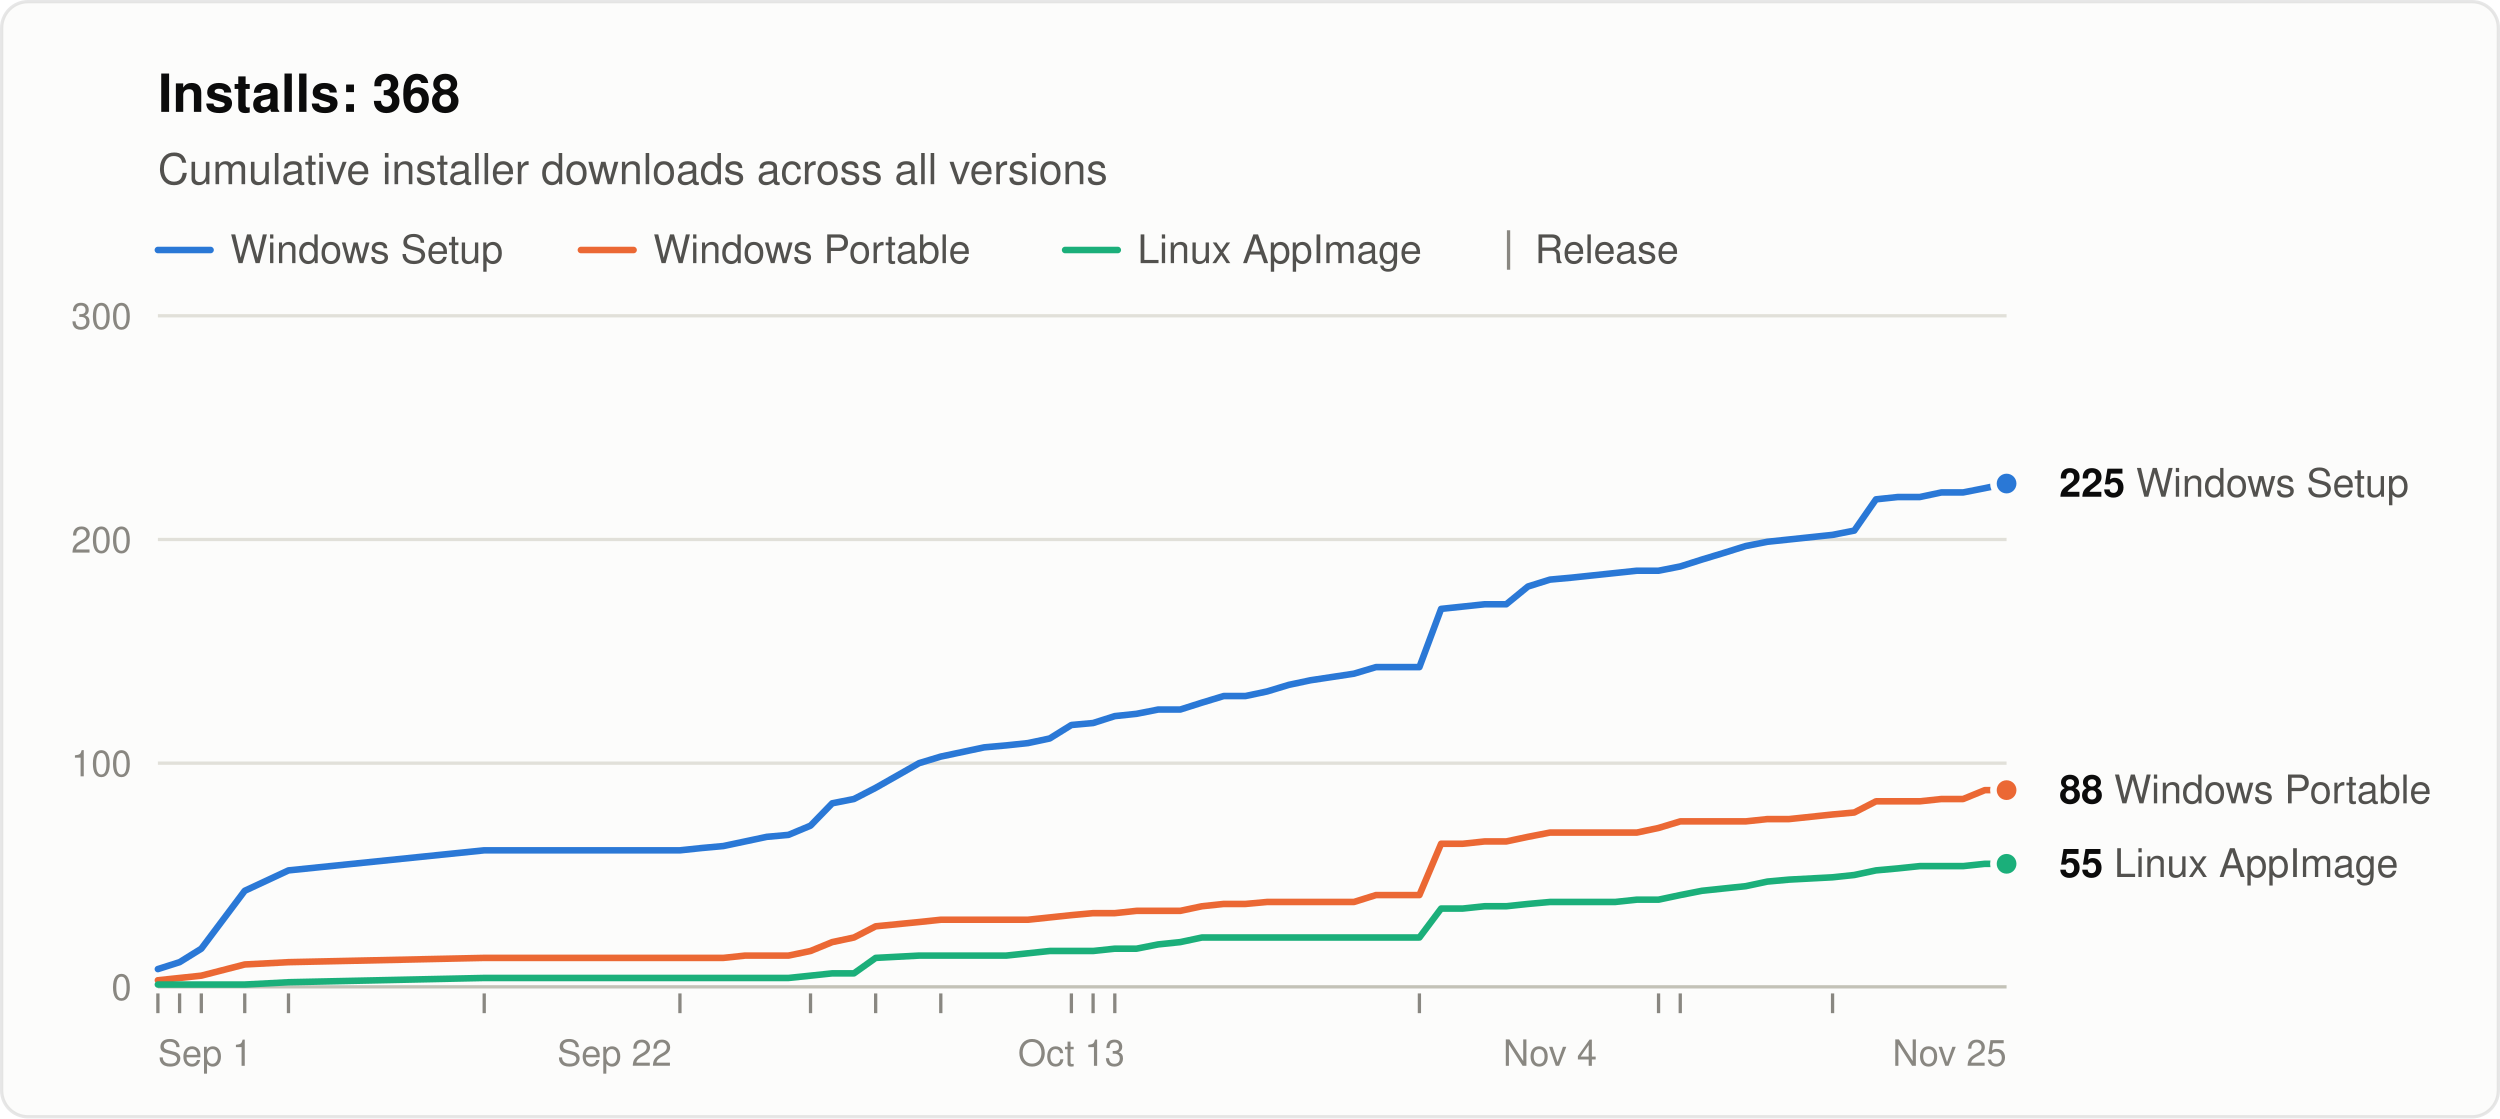
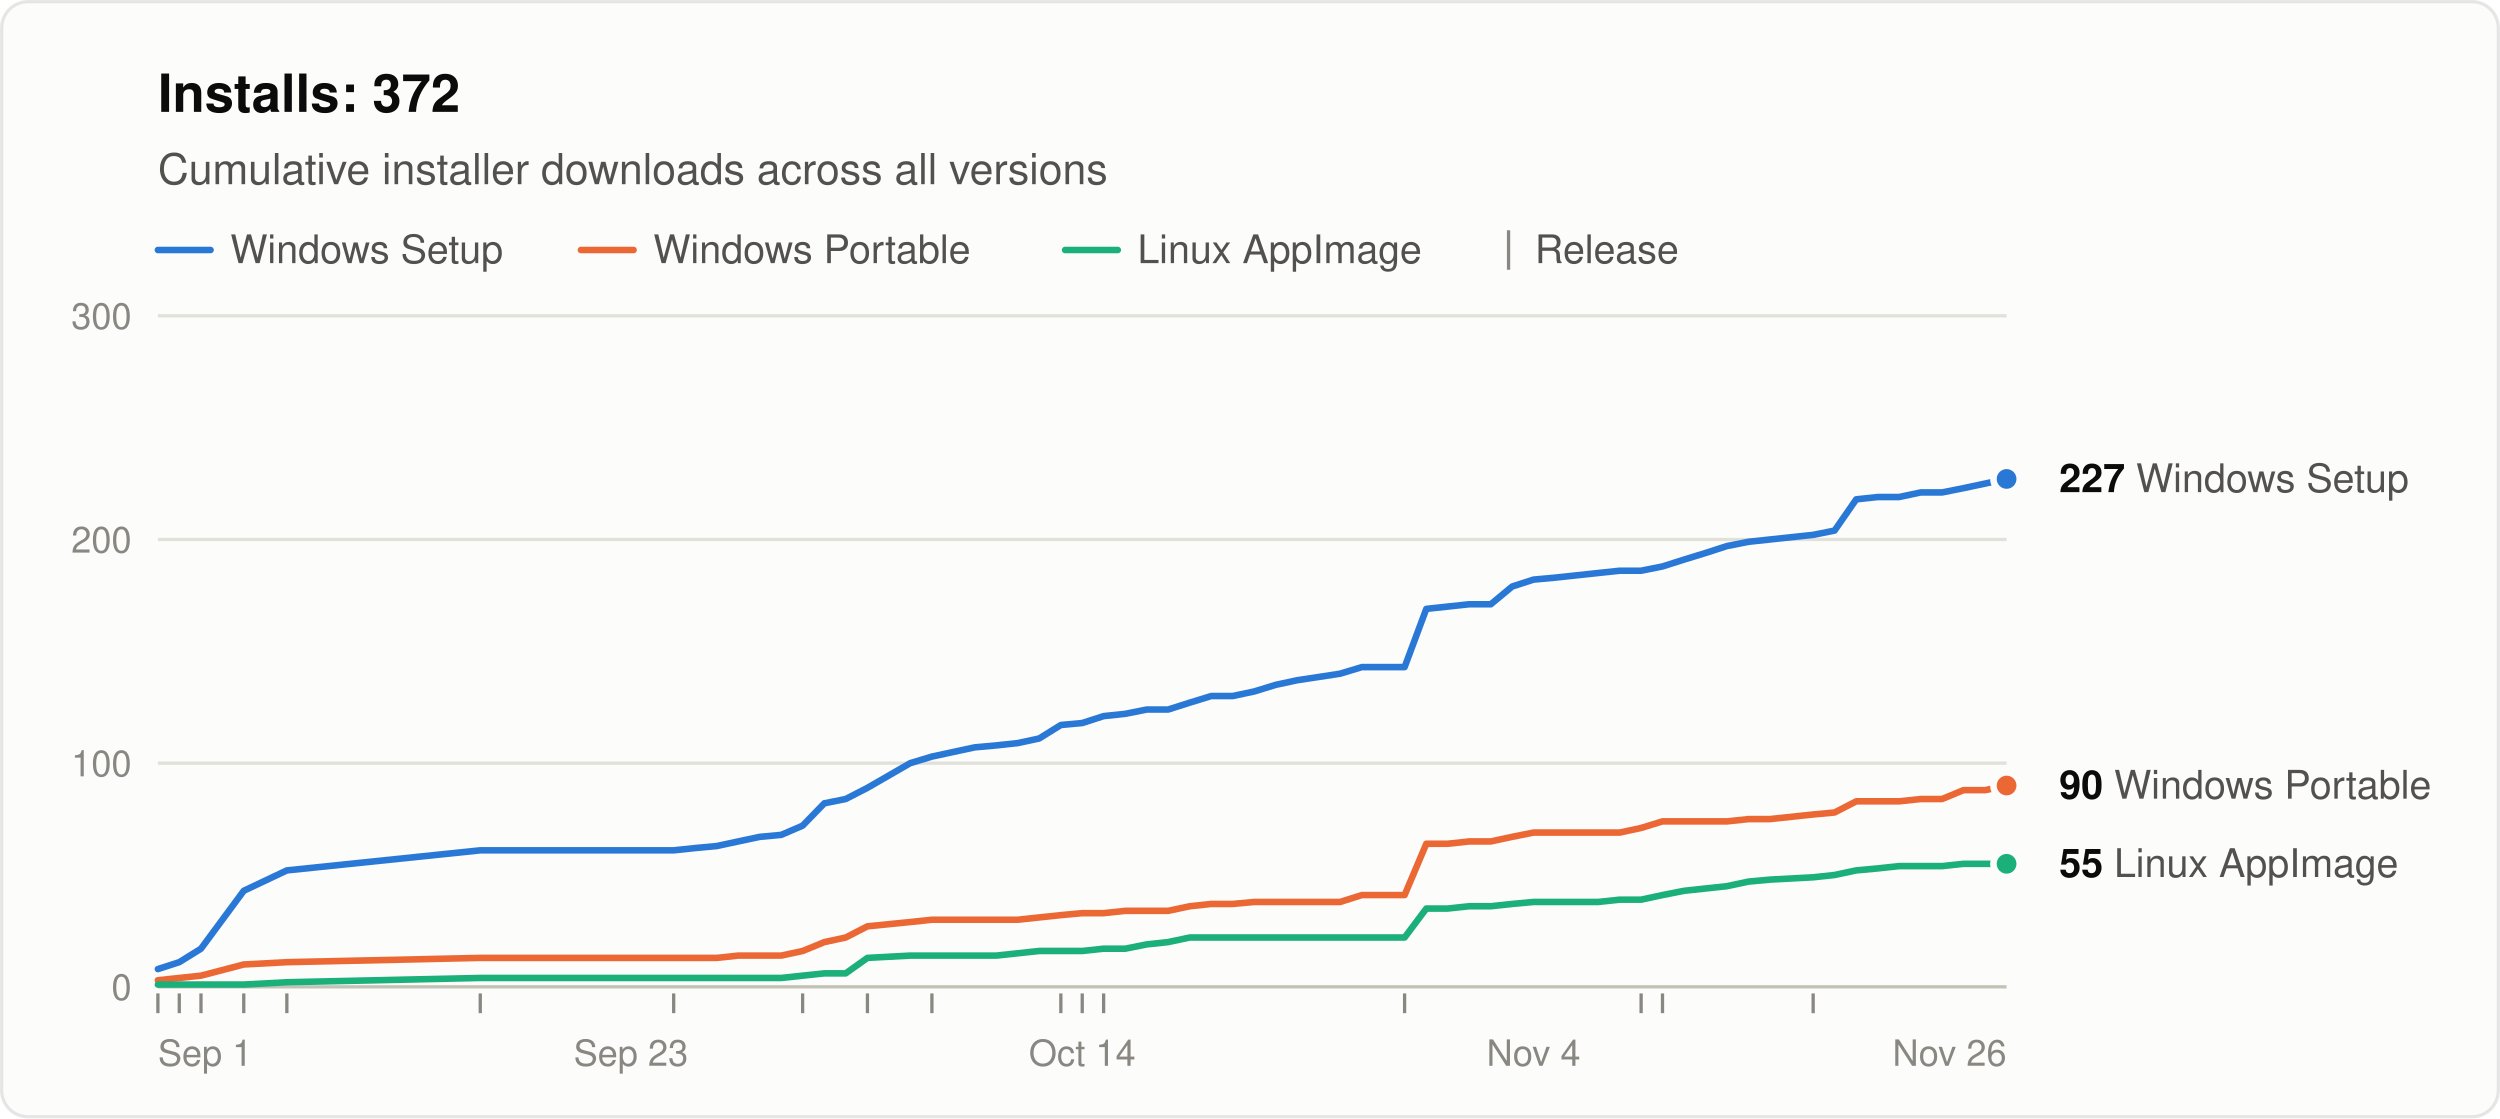
<svg xmlns="http://www.w3.org/2000/svg" width="760" height="340" viewBox="0 0 760 340" role="img" aria-labelledby="title desc" font-family="system-ui, -apple-system, &quot;Segoe UI&quot;, Helvetica, Arial, sans-serif">
  <rect x="0.5" y="0.5" width="759" height="339" rx="8" fill="#fcfcfb" stroke="rgba(11,11,11,0.10)" />
-   <text x="48" y="34" font-size="16" font-weight="600" fill="#0b0b0b">Installs: 368</text>
+   <text x="48" y="34" font-size="16" font-weight="600" fill="#0b0b0b">Installs: 372</text>
  <text x="48" y="56" font-size="13" fill="#52514e">Cumulative installer downloads across all versions</text>
  <line x1="48" y1="76" x2="64" y2="76" stroke="#2a78d6" stroke-width="2" stroke-linecap="round" />
  <text x="70" y="80" font-size="12" fill="#52514e">Windows Setup</text>
  <line x1="176.6" y1="76" x2="192.6" y2="76" stroke="#eb6834" stroke-width="2" stroke-linecap="round" />
  <text x="198.6" y="80" font-size="12" fill="#52514e">Windows Portable</text>
  <line x1="323.8" y1="76" x2="339.8" y2="76" stroke="#1baf7a" stroke-width="2" stroke-linecap="round" />
  <text x="345.8" y="80" font-size="12" fill="#52514e">Linux AppImage</text>
  <line x1="458.6" y1="70" x2="458.6" y2="82" stroke="#898781" />
  <text x="466.6" y="80" font-size="12" fill="#52514e">Release</text>
  <line x1="48" y1="300.0" x2="610" y2="300.0" stroke="#c3c2b7" />
  <text x="40" y="304.0" font-size="11" text-anchor="end" fill="#898781" style="font-variant-numeric: tabular-nums">0</text>
  <line x1="48" y1="232.0" x2="610" y2="232.0" stroke="#e1e0d9" />
  <text x="40" y="236.0" font-size="11" text-anchor="end" fill="#898781" style="font-variant-numeric: tabular-nums">100</text>
  <line x1="48" y1="164.0" x2="610" y2="164.0" stroke="#e1e0d9" />
  <text x="40" y="168.0" font-size="11" text-anchor="end" fill="#898781" style="font-variant-numeric: tabular-nums">200</text>
  <line x1="48" y1="96.0" x2="610" y2="96.0" stroke="#e1e0d9" />
  <text x="40" y="100.0" font-size="11" text-anchor="end" fill="#898781" style="font-variant-numeric: tabular-nums">300</text>
  <text x="48.0" y="324" font-size="11" text-anchor="start" fill="#898781">Sep 1</text>
-   <text x="186.8" y="324" font-size="11" text-anchor="middle" fill="#898781">Sep 22</text>
-   <text x="325.7" y="324" font-size="11" text-anchor="middle" fill="#898781">Oct 13</text>
-   <text x="471.2" y="324" font-size="11" text-anchor="middle" fill="#898781">Nov 4</text>
-   <text x="610.0" y="324" font-size="11" text-anchor="end" fill="#898781">Nov 25</text>
+   <text x="191.8" y="324" font-size="11" text-anchor="middle" fill="#898781">Sep 23</text>
+   <text x="329.0" y="324" font-size="11" text-anchor="middle" fill="#898781">Oct 14</text>
+   <text x="466.2" y="324" font-size="11" text-anchor="middle" fill="#898781">Nov 4</text>
+   <text x="610.0" y="324" font-size="11" text-anchor="end" fill="#898781">Nov 26</text>
  <line x1="48.0" y1="302" x2="48.0" y2="308" stroke="#898781" />
-   <line x1="54.6" y1="302" x2="54.6" y2="308" stroke="#898781" />
-   <line x1="61.2" y1="302" x2="61.2" y2="308" stroke="#898781" />
-   <line x1="74.4" y1="302" x2="74.4" y2="308" stroke="#898781" />
-   <line x1="87.7" y1="302" x2="87.7" y2="308" stroke="#898781" />
-   <line x1="147.2" y1="302" x2="147.2" y2="308" stroke="#898781" />
-   <line x1="206.7" y1="302" x2="206.7" y2="308" stroke="#898781" />
-   <line x1="246.4" y1="302" x2="246.4" y2="308" stroke="#898781" />
-   <line x1="266.2" y1="302" x2="266.2" y2="308" stroke="#898781" />
-   <line x1="286.0" y1="302" x2="286.0" y2="308" stroke="#898781" />
-   <line x1="325.7" y1="302" x2="325.7" y2="308" stroke="#898781" />
-   <line x1="332.3" y1="302" x2="332.3" y2="308" stroke="#898781" />
-   <line x1="338.9" y1="302" x2="338.9" y2="308" stroke="#898781" />
-   <line x1="431.5" y1="302" x2="431.5" y2="308" stroke="#898781" />
-   <line x1="504.2" y1="302" x2="504.2" y2="308" stroke="#898781" />
-   <line x1="510.8" y1="302" x2="510.8" y2="308" stroke="#898781" />
-   <line x1="557.1" y1="302" x2="557.1" y2="308" stroke="#898781" />
-   <polyline points="48.0,294.6 54.6,292.5 61.2,288.4 74.4,270.8 87.7,264.6 147.2,258.5 206.7,258.5 213.3,257.8 219.9,257.2 226.5,255.8 233.1,254.4 239.7,253.8 246.4,251.0 253.0,244.2 259.6,242.9 266.2,239.5 279.4,232.0 286.0,230.0 292.6,228.6 299.2,227.2 305.9,226.6 312.5,225.9 319.1,224.5 325.7,220.4 332.3,219.8 338.9,217.7 345.5,217.0 352.1,215.7 358.8,215.7 365.4,213.6 372.0,211.6 378.6,211.6 385.2,210.2 391.8,208.2 398.4,206.8 411.6,204.8 418.3,202.8 424.9,202.8 431.5,202.8 438.1,185.1 444.7,184.4 451.3,183.7 457.9,183.7 464.5,178.3 471.2,176.2 477.8,175.6 484.4,174.9 491.0,174.2 497.6,173.5 504.2,173.5 510.8,172.2 517.4,170.1 524.0,168.1 530.7,166.0 537.3,164.7 543.9,164.0 557.1,162.6 563.7,161.3 570.3,151.8 576.9,151.1 583.6,151.1 590.2,149.7 596.8,149.7 603.4,148.4 610.0,147.0" fill="none" stroke="#2a78d6" stroke-width="2" stroke-linejoin="round" stroke-linecap="round" />
-   <polyline points="48.0,298.0 54.6,297.3 61.2,296.6 74.4,293.2 87.7,292.5 147.2,291.2 206.7,291.2 213.3,291.2 219.9,291.2 226.5,290.5 233.1,290.5 239.7,290.5 246.4,289.1 253.0,286.4 259.6,285.0 266.2,281.6 279.4,280.3 286.0,279.6 292.6,279.6 299.2,279.6 305.9,279.6 312.5,279.6 319.1,278.9 325.7,278.2 332.3,277.6 338.9,277.6 345.5,276.9 352.1,276.9 358.8,276.9 365.4,275.5 372.0,274.8 378.6,274.8 385.2,274.2 391.8,274.2 398.4,274.2 411.6,274.2 418.3,272.1 424.9,272.1 431.5,272.1 438.1,256.5 444.7,256.5 451.3,255.8 457.9,255.8 464.5,254.4 471.2,253.1 477.8,253.1 484.4,253.1 491.0,253.1 497.6,253.1 504.2,251.7 510.8,249.7 517.4,249.7 524.0,249.7 530.7,249.7 537.3,249.0 543.9,249.0 557.1,247.6 563.7,247.0 570.3,243.6 576.9,243.6 583.6,243.6 590.2,242.9 596.8,242.9 603.4,240.2 610.0,240.2" fill="none" stroke="#eb6834" stroke-width="2" stroke-linejoin="round" stroke-linecap="round" />
-   <polyline points="48.0,299.3 54.6,299.3 61.2,299.3 74.4,299.3 87.7,298.6 147.2,297.3 206.7,297.3 213.3,297.3 219.9,297.3 226.5,297.3 233.1,297.3 239.7,297.3 246.4,296.6 253.0,295.9 259.6,295.9 266.2,291.2 279.4,290.5 286.0,290.5 292.6,290.5 299.2,290.5 305.9,290.5 312.5,289.8 319.1,289.1 325.7,289.1 332.3,289.1 338.9,288.4 345.5,288.4 352.1,287.1 358.8,286.4 365.4,285.0 372.0,285.0 378.6,285.0 385.2,285.0 391.8,285.0 398.4,285.0 411.6,285.0 418.3,285.0 424.9,285.0 431.5,285.0 438.1,276.2 444.7,276.2 451.3,275.5 457.9,275.5 464.5,274.8 471.2,274.2 477.8,274.2 484.4,274.2 491.0,274.2 497.6,273.5 504.2,273.5 510.8,272.1 517.4,270.8 524.0,270.1 530.7,269.4 537.3,268.0 543.9,267.4 557.1,266.7 563.7,266.0 570.3,264.6 576.9,264.0 583.6,263.3 590.2,263.3 596.8,263.3 603.4,262.6 610.0,262.6" fill="none" stroke="#1baf7a" stroke-width="2" stroke-linejoin="round" stroke-linecap="round" />
-   <circle cx="610.0" cy="147.0" r="4" fill="#2a78d6" stroke="#fcfcfb" stroke-width="2" />
-   <text x="626.0" y="151.0" font-size="12" fill="#52514e">
-     <tspan font-weight="600" fill="#0b0b0b">225</tspan> Windows Setup</text>
-   <circle cx="610.0" cy="240.2" r="4" fill="#eb6834" stroke="#fcfcfb" stroke-width="2" />
-   <text x="626.0" y="244.2" font-size="12" fill="#52514e">
-     <tspan font-weight="600" fill="#0b0b0b">88</tspan> Windows Portable</text>
+   <line x1="54.5" y1="302" x2="54.5" y2="308" stroke="#898781" />
+   <line x1="61.1" y1="302" x2="61.1" y2="308" stroke="#898781" />
+   <line x1="74.1" y1="302" x2="74.1" y2="308" stroke="#898781" />
+   <line x1="87.2" y1="302" x2="87.2" y2="308" stroke="#898781" />
+   <line x1="146.0" y1="302" x2="146.0" y2="308" stroke="#898781" />
+   <line x1="204.8" y1="302" x2="204.8" y2="308" stroke="#898781" />
+   <line x1="244.0" y1="302" x2="244.0" y2="308" stroke="#898781" />
+   <line x1="263.7" y1="302" x2="263.7" y2="308" stroke="#898781" />
+   <line x1="283.3" y1="302" x2="283.3" y2="308" stroke="#898781" />
+   <line x1="322.5" y1="302" x2="322.5" y2="308" stroke="#898781" />
+   <line x1="329.0" y1="302" x2="329.0" y2="308" stroke="#898781" />
+   <line x1="335.5" y1="302" x2="335.5" y2="308" stroke="#898781" />
+   <line x1="427.0" y1="302" x2="427.0" y2="308" stroke="#898781" />
+   <line x1="498.9" y1="302" x2="498.9" y2="308" stroke="#898781" />
+   <line x1="505.4" y1="302" x2="505.4" y2="308" stroke="#898781" />
+   <line x1="551.2" y1="302" x2="551.2" y2="308" stroke="#898781" />
+   <polyline points="48.0,294.6 54.5,292.5 61.1,288.4 74.1,270.8 87.2,264.6 146.0,258.5 204.8,258.5 211.4,257.8 217.9,257.2 224.4,255.8 231.0,254.4 237.5,253.8 244.0,251.0 250.6,244.2 257.1,242.9 263.7,239.5 276.7,232.0 283.3,230.0 289.8,228.6 296.3,227.2 302.9,226.6 309.4,225.9 315.9,224.5 322.5,220.4 329.0,219.8 335.5,217.7 342.1,217.0 348.6,215.7 355.1,215.7 361.7,213.6 368.2,211.6 374.7,211.6 381.3,210.2 387.8,208.2 394.3,206.8 407.4,204.8 414.0,202.8 420.5,202.8 427.0,202.8 433.6,185.1 440.1,184.4 446.6,183.7 453.2,183.7 459.7,178.3 466.2,176.2 472.8,175.6 479.3,174.9 485.8,174.2 492.4,173.5 498.9,173.5 505.4,172.2 512.0,170.1 518.5,168.1 525.0,166.0 531.6,164.7 538.1,164.0 551.2,162.6 557.7,161.3 564.3,151.8 570.8,151.1 577.3,151.1 583.9,149.7 590.4,149.7 596.9,148.4 603.5,147.0 610.0,145.6" fill="none" stroke="#2a78d6" stroke-width="2" stroke-linejoin="round" stroke-linecap="round" />
+   <polyline points="48.0,298.0 54.5,297.3 61.1,296.6 74.1,293.2 87.2,292.5 146.0,291.2 204.8,291.2 211.4,291.2 217.9,291.2 224.4,290.5 231.0,290.5 237.5,290.5 244.0,289.1 250.6,286.4 257.1,285.0 263.7,281.6 276.7,280.3 283.3,279.6 289.8,279.6 296.3,279.6 302.9,279.6 309.4,279.6 315.9,278.9 322.5,278.2 329.0,277.6 335.5,277.6 342.1,276.9 348.6,276.9 355.1,276.9 361.7,275.5 368.2,274.8 374.7,274.8 381.3,274.2 387.8,274.2 394.3,274.2 407.4,274.2 414.0,272.1 420.5,272.1 427.0,272.1 433.6,256.5 440.1,256.5 446.6,255.8 453.2,255.8 459.7,254.4 466.2,253.1 472.8,253.1 479.3,253.1 485.8,253.1 492.4,253.1 498.9,251.7 505.4,249.7 512.0,249.7 518.5,249.7 525.0,249.7 531.6,249.0 538.1,249.0 551.2,247.6 557.7,247.0 564.3,243.6 570.8,243.6 577.3,243.6 583.9,242.9 590.4,242.9 596.9,240.2 603.5,240.2 610.0,238.8" fill="none" stroke="#eb6834" stroke-width="2" stroke-linejoin="round" stroke-linecap="round" />
+   <polyline points="48.0,299.3 54.5,299.3 61.1,299.3 74.1,299.3 87.2,298.6 146.0,297.3 204.8,297.3 211.4,297.3 217.9,297.3 224.4,297.3 231.0,297.3 237.5,297.3 244.0,296.6 250.6,295.9 257.1,295.9 263.7,291.2 276.7,290.5 283.3,290.5 289.8,290.5 296.3,290.5 302.9,290.5 309.4,289.8 315.9,289.1 322.5,289.1 329.0,289.1 335.5,288.4 342.1,288.4 348.6,287.1 355.1,286.4 361.7,285.0 368.2,285.0 374.7,285.0 381.3,285.0 387.8,285.0 394.3,285.0 407.4,285.0 414.0,285.0 420.5,285.0 427.0,285.0 433.6,276.2 440.1,276.2 446.6,275.5 453.2,275.5 459.7,274.8 466.2,274.2 472.8,274.2 479.3,274.2 485.8,274.2 492.4,273.5 498.9,273.5 505.4,272.1 512.0,270.8 518.5,270.1 525.0,269.4 531.6,268.0 538.1,267.4 551.2,266.7 557.7,266.0 564.3,264.6 570.8,264.0 577.3,263.3 583.9,263.3 590.4,263.3 596.9,262.6 603.5,262.6 610.0,262.6" fill="none" stroke="#1baf7a" stroke-width="2" stroke-linejoin="round" stroke-linecap="round" />
+   <circle cx="610.0" cy="145.6" r="4" fill="#2a78d6" stroke="#fcfcfb" stroke-width="2" />
+   <text x="626.0" y="149.6" font-size="12" fill="#52514e">
+     <tspan font-weight="600" fill="#0b0b0b">227</tspan> Windows Setup</text>
+   <circle cx="610.0" cy="238.8" r="4" fill="#eb6834" stroke="#fcfcfb" stroke-width="2" />
+   <text x="626.0" y="242.8" font-size="12" fill="#52514e">
+     <tspan font-weight="600" fill="#0b0b0b">90</tspan> Windows Portable</text>
  <circle cx="610.0" cy="262.6" r="4" fill="#1baf7a" stroke="#fcfcfb" stroke-width="2" />
  <text x="626.0" y="266.6" font-size="12" fill="#52514e">
    <tspan font-weight="600" fill="#0b0b0b">55</tspan> Linux AppImage</text>
</svg>
